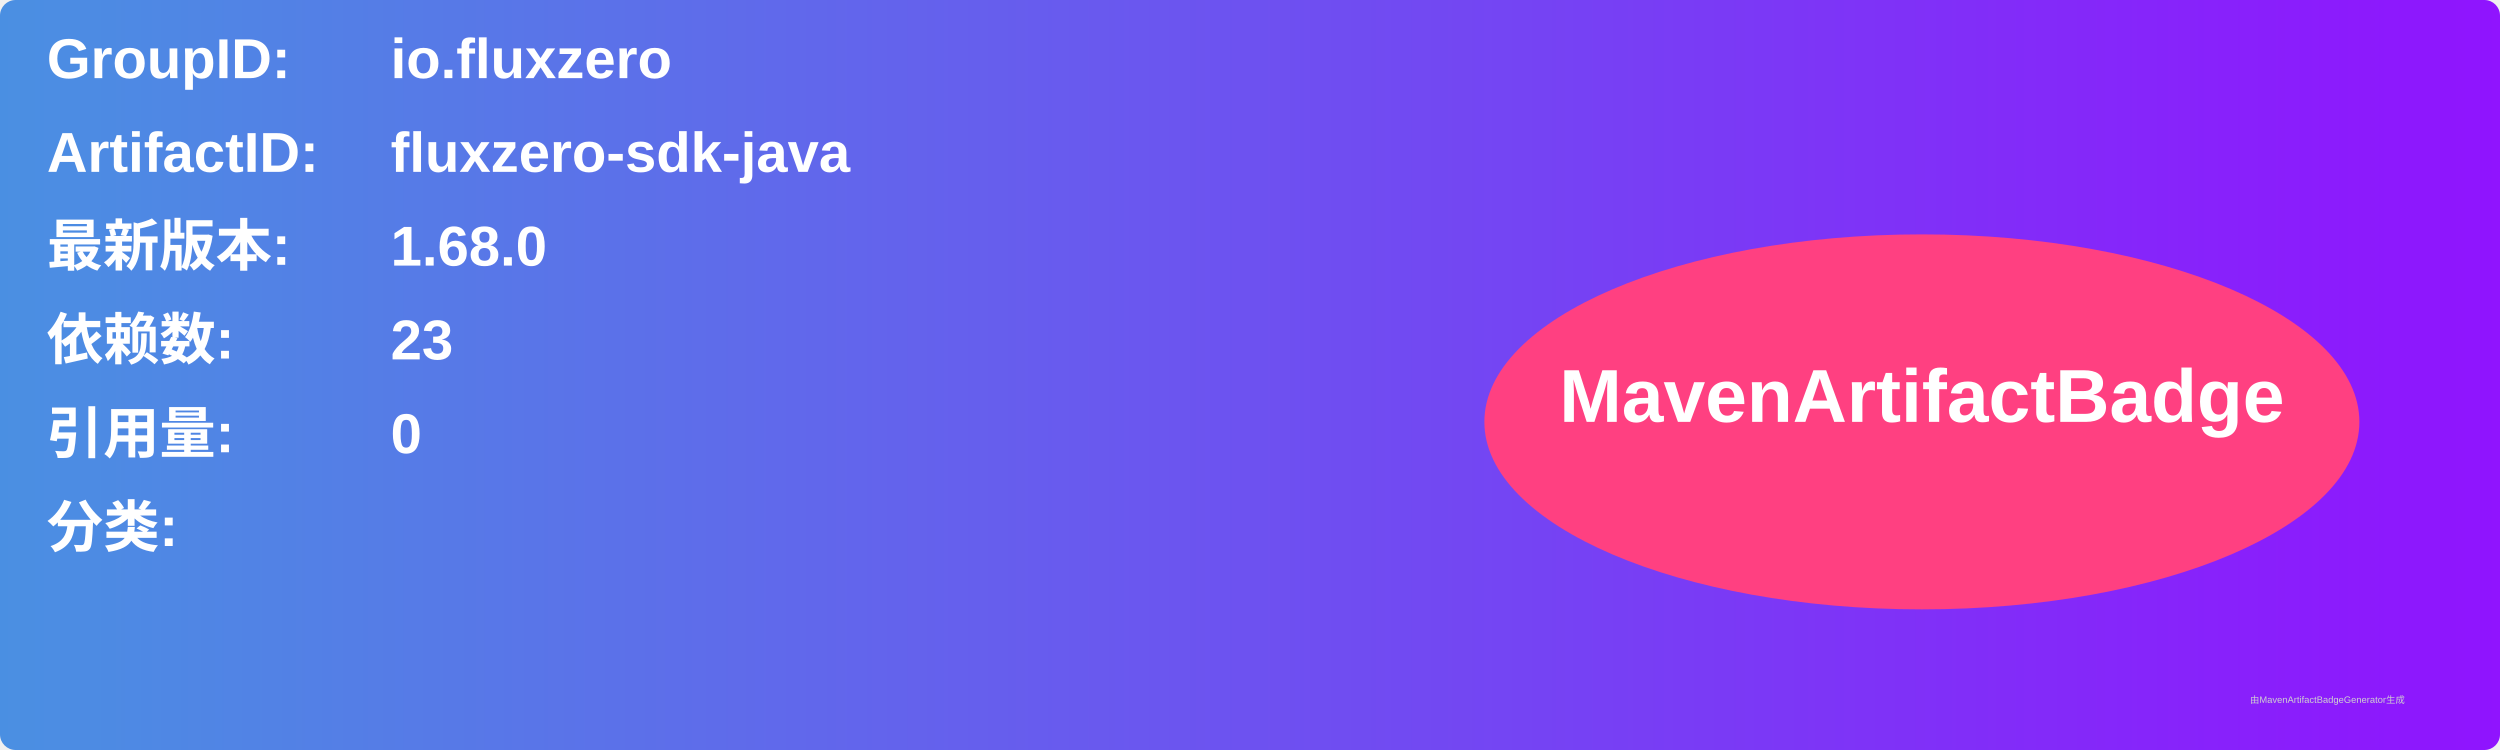
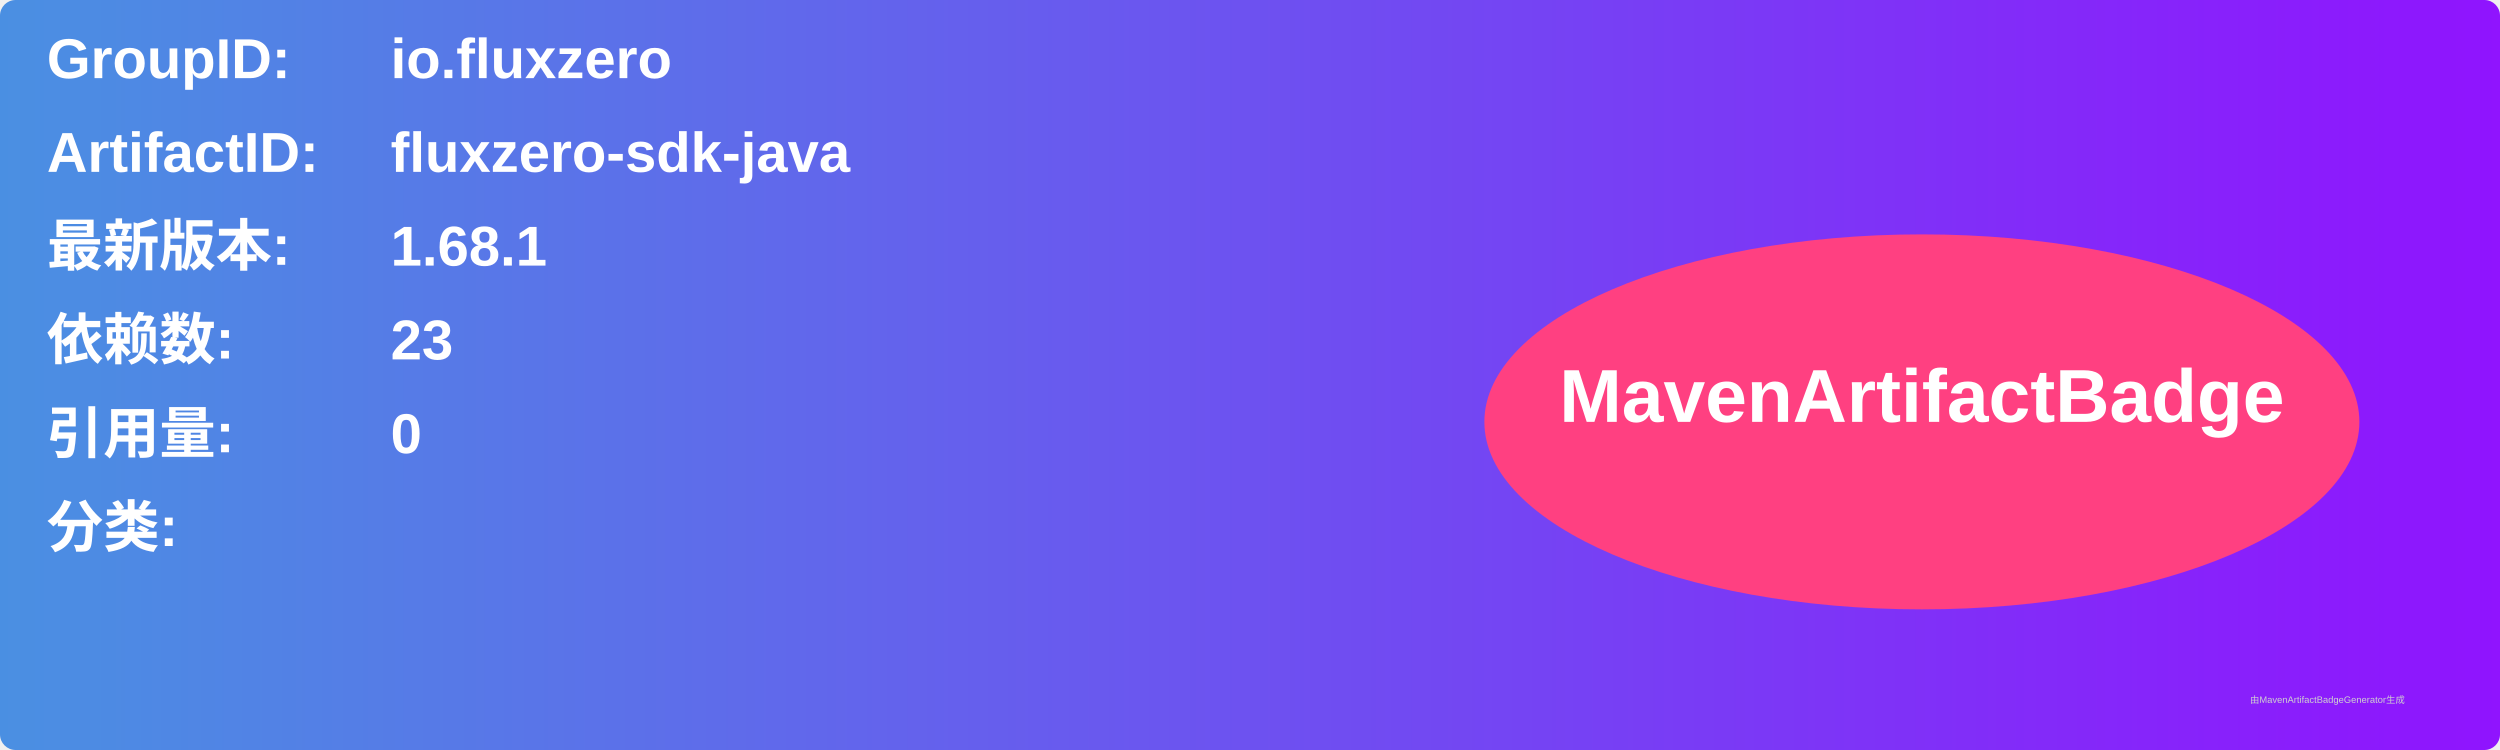
<svg xmlns="http://www.w3.org/2000/svg" width="800" height="240" viewBox="0 0 800 240">
  <linearGradient id="grad" x1="0%" y1="0%" x2="100%" y2="0%">
    <stop offset="0%" stop-color="#4a90e2" />
    <stop offset="100%" stop-color="#9013fe" />
  </linearGradient>
  <rect width="100%" height="100%" rx="5" ry="5" fill="url(#grad)" />
  <g transform="translate(15, 15)">
    <text x="0" y="10" font-family="Arial" font-size="18" fill="white" font-weight="bold" width="260">GroupID:</text>
    <text x="110" y="10" font-family="Arial" font-size="18" fill="white" font-weight="bold" width="460">io.fluxzero</text>
    <text x="0" y="40" font-family="Arial" font-size="18" fill="white" font-weight="bold" width="260">ArtifactID:</text>
    <text x="110" y="40" font-family="Arial" font-size="18" fill="white" font-weight="bold" width="460">fluxzero-sdk-java</text>
    <text x="0" y="70" font-family="Arial" font-size="18" fill="white" font-weight="bold">最新版本:</text>
    <text x="110" y="70" font-family="Arial" font-size="18" fill="white" font-weight="bold">
-       <tspan font-weight="bold">1.68.0</tspan>
+       <tspan font-weight="bold">1.68.1</tspan>
    </text>
    <text x="0" y="100" font-family="Arial" font-size="18" fill="white" font-weight="bold">依赖数: </text>
    <text x="110" y="100" font-family="Arial" font-size="18" fill="white">
      <tspan font-weight="bold">23</tspan>
    </text>
    <text x="0" y="130" font-family="Arial" font-size="18" fill="white" font-weight="bold">引用量: </text>
    <text x="110" y="130" font-family="Arial" font-size="18" fill="white">
      <tspan font-weight="bold">0</tspan>
    </text>
    <text x="0" y="160" font-family="Arial" font-size="18" fill="white" font-weight="bold">分类:</text>
    <text x="10" y="190" font-family="Arial" font-size="10" fill="white">
      <tspan font-weight="bold" />
    </text>
    <ellipse cx="600" cy="120" rx="140" ry="60" fill="#ff4081" />
    <text x="600" y="120" text-anchor="middle" font-family="Arial" font-size="24" fill="white" font-weight="bold">MavenArtifactBadge</text>
  </g>
  <text x="720" y="225" font-family="Arial" font-size="3" fill="#d0d0d0">由MavenArtifactBadgeGenerator生成</text>
</svg>
